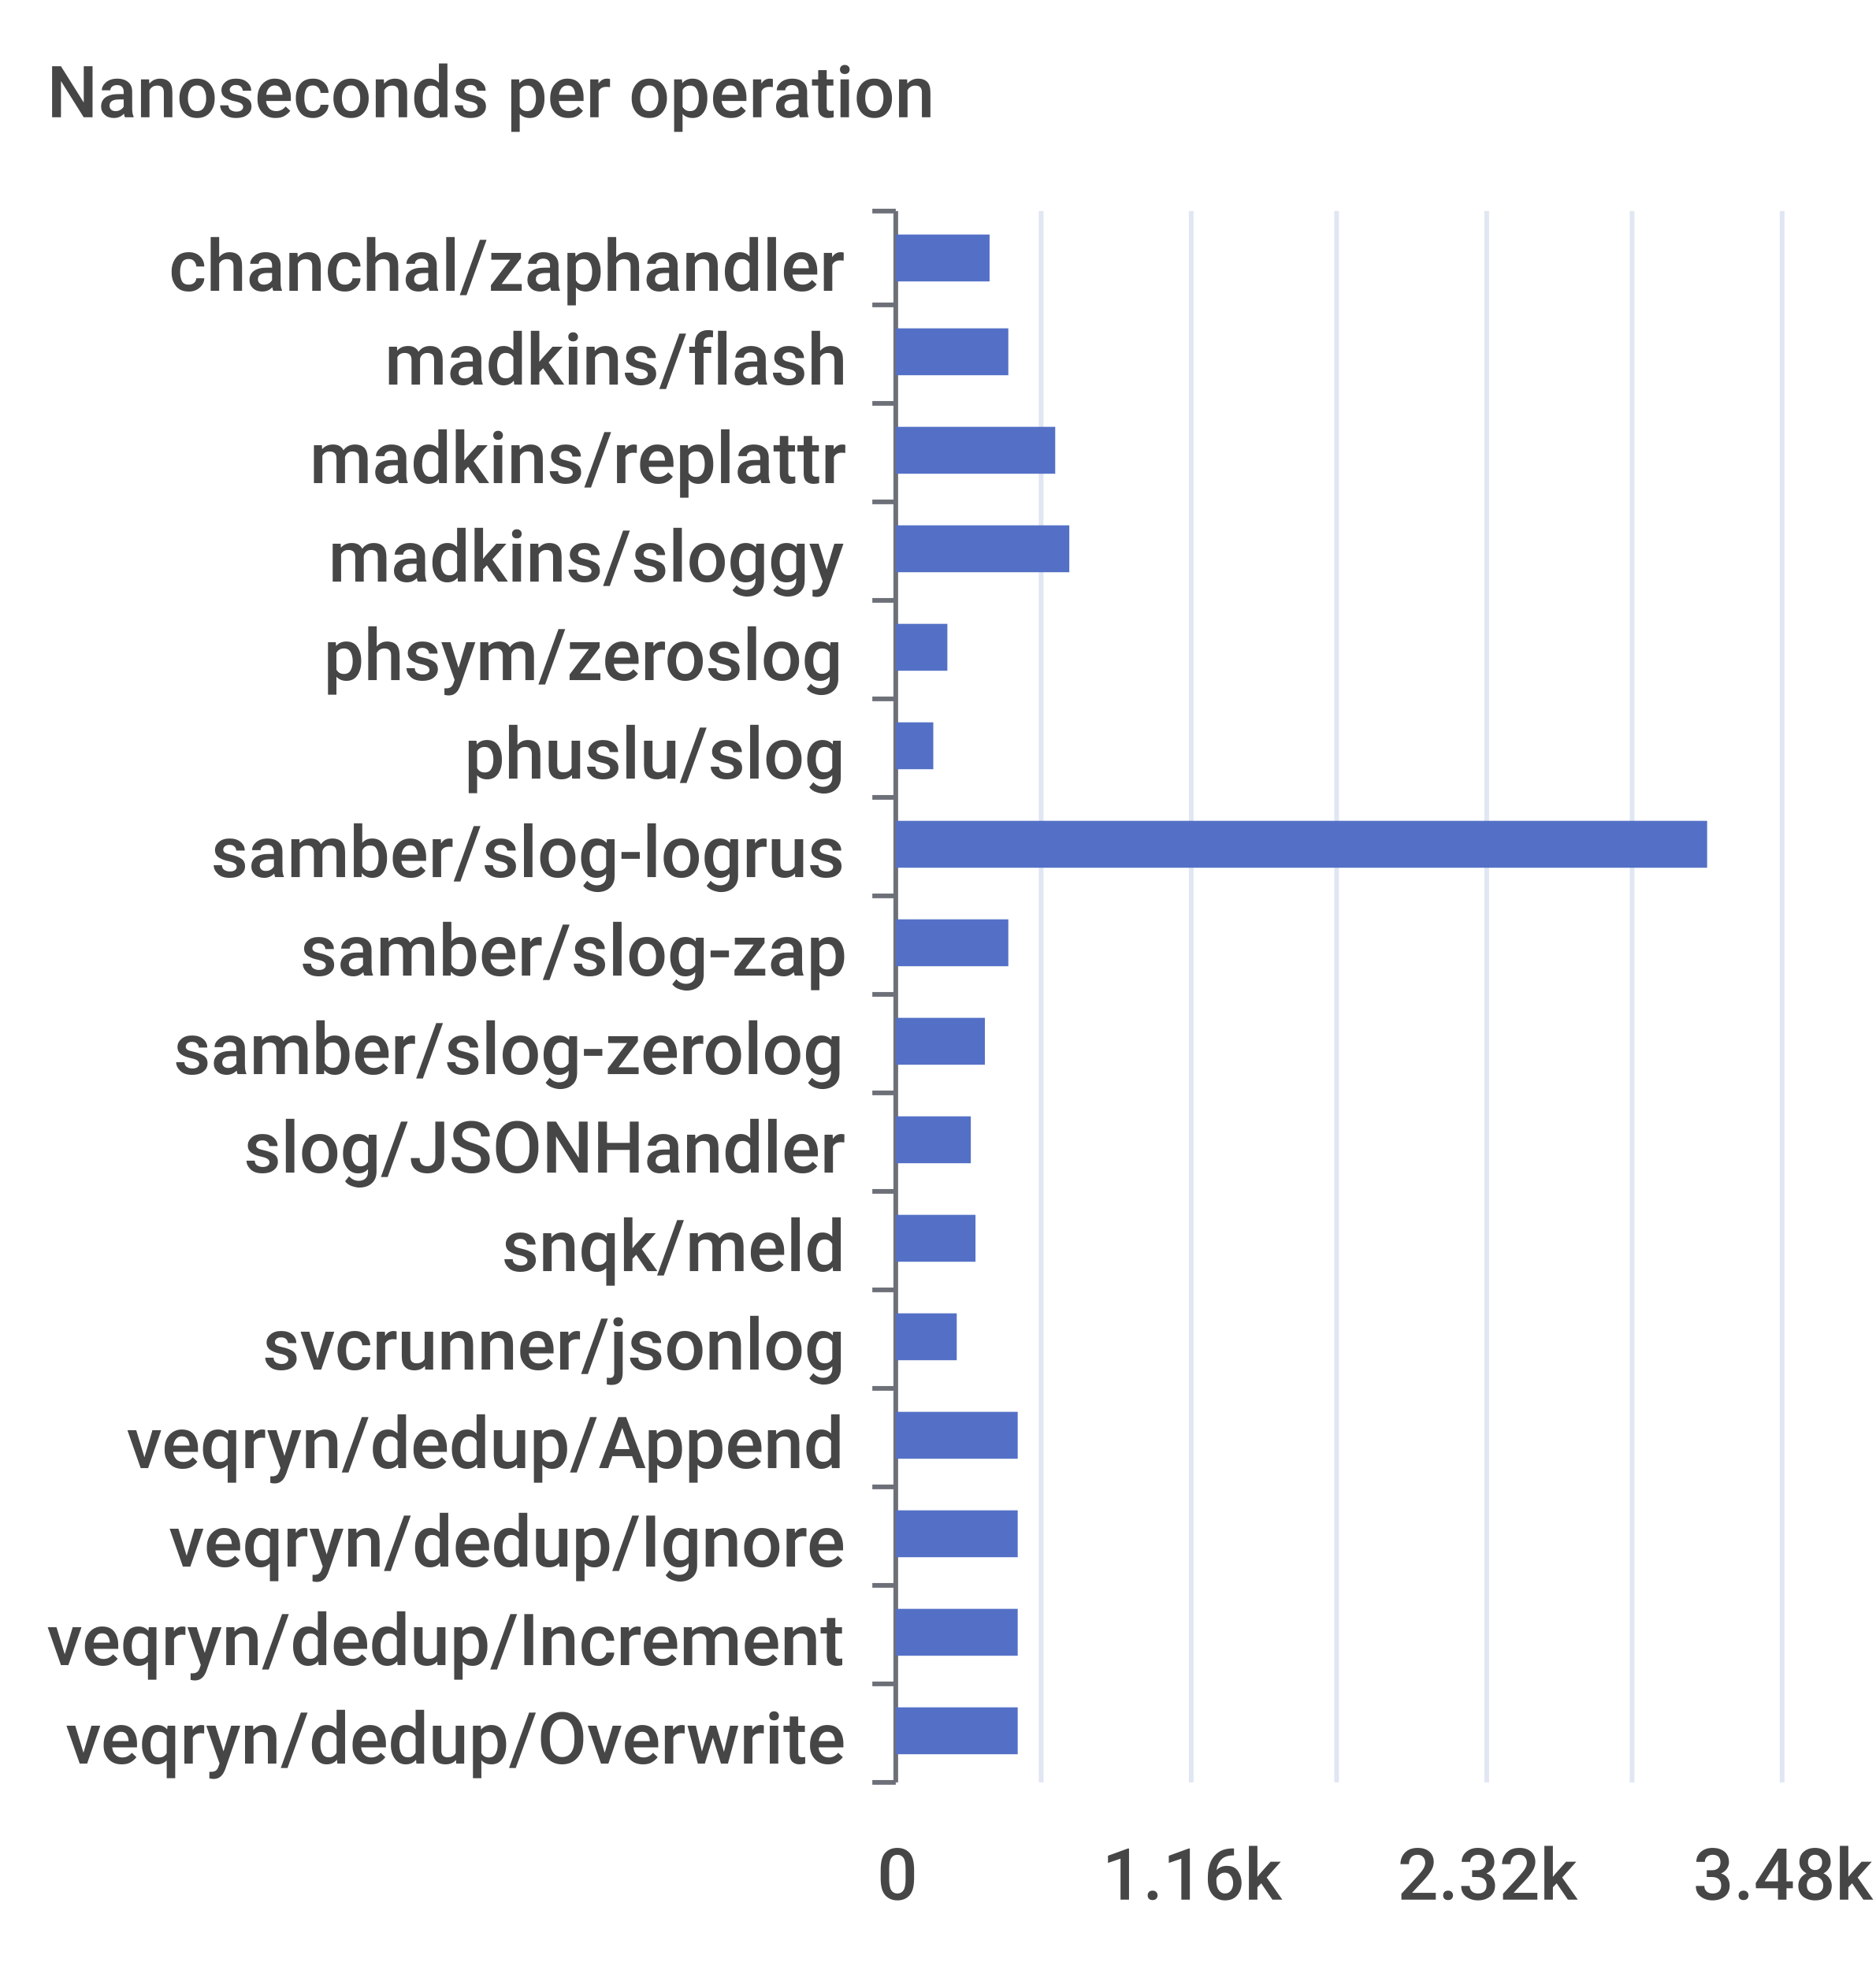
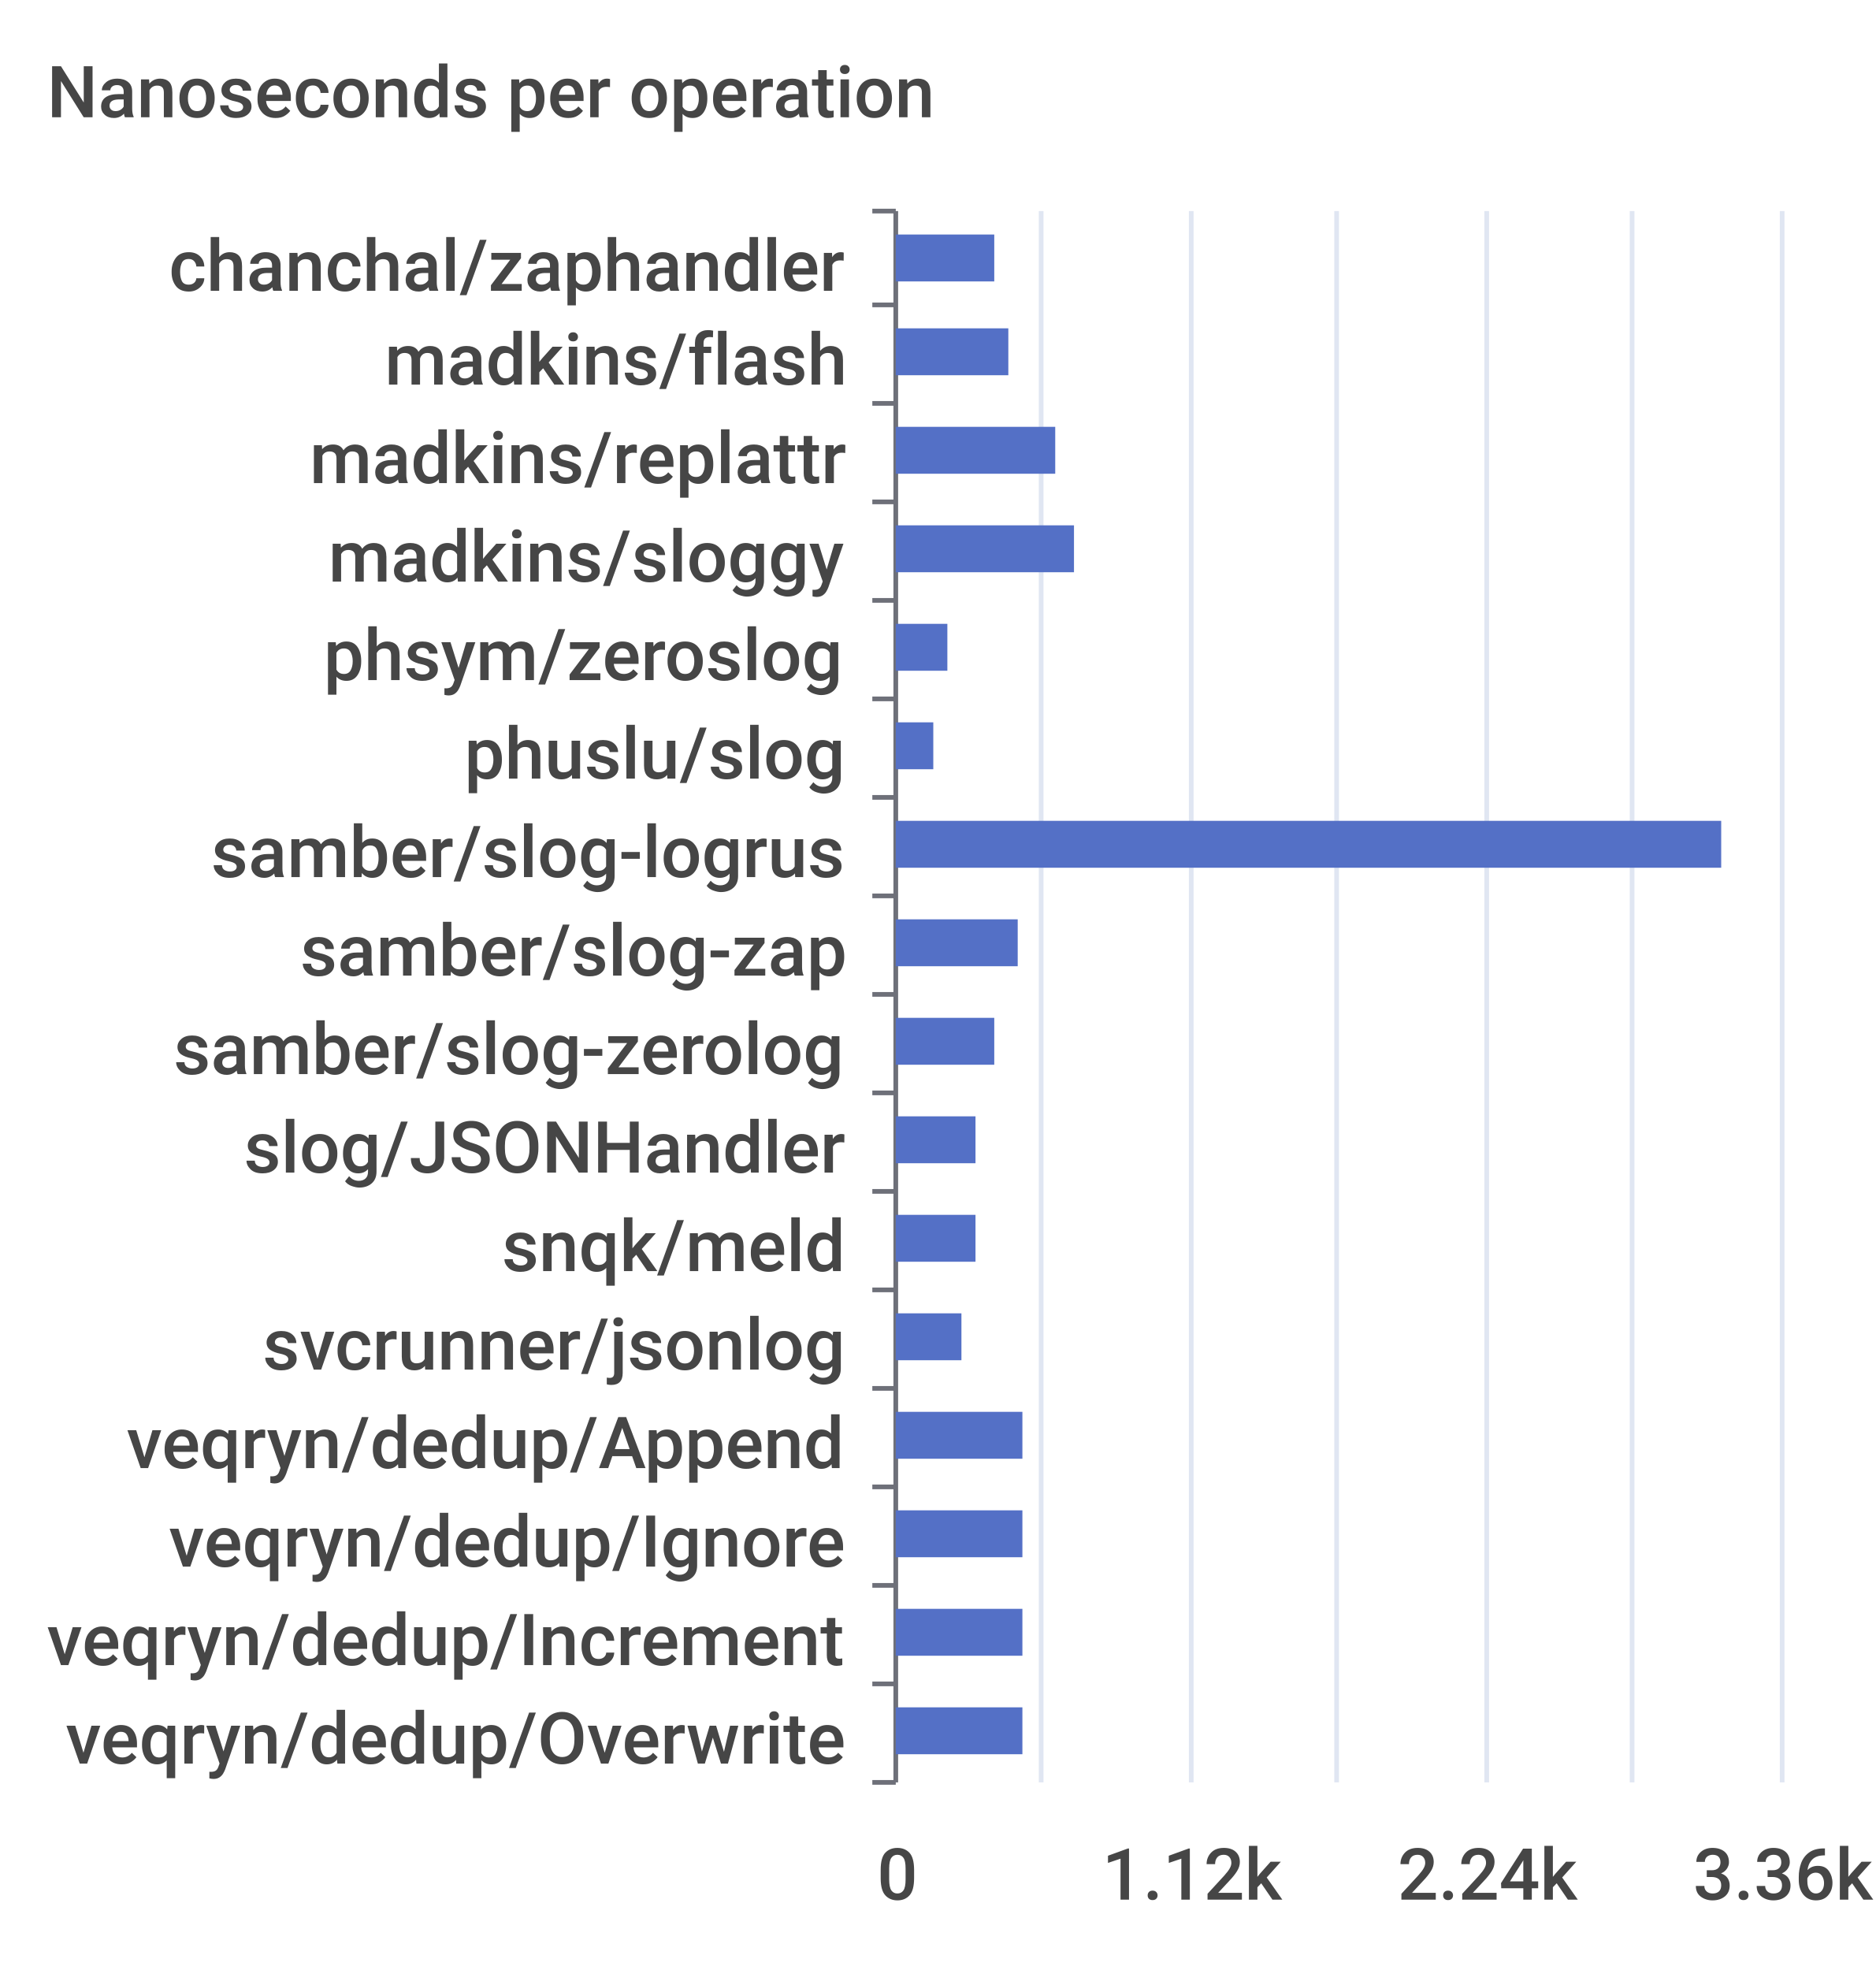
- <svg xmlns="http://www.w3.org/2000/svg" width="400" height="420">\n<path d="M 0 0 L 400 0 L 400 420 L 0 420 L 0 0" style="stroke-width:0;stroke:none;fill:rgba(255,255,255,1.0)" />
+ <svg xmlns="http://www.w3.org/2000/svg" viewBox="0 0 400 420">
+   <path d="M 0 0 L 400 0 L 400 420 L 0 420 L 0 0" style="stroke-width:0;stroke:rgba(255,255,255,0.0);fill:rgba(255,255,255,1.0)" />
  <text x="10" y="25" style="stroke-width:0;stroke:none;fill:rgba(70,70,70,1.0);font-size:15.3px;font-family:'Roboto Medium',sans-serif">Nanoseconds per operation</text>
-   <path d="M 186 45 L 191 45" style="stroke-width:1;stroke:rgba(110,112,121,1.0);fill:none" />
-   <path d="M 186 65 L 191 65" style="stroke-width:1;stroke:rgba(110,112,121,1.0);fill:none" />
-   <path d="M 186 86 L 191 86" style="stroke-width:1;stroke:rgba(110,112,121,1.0);fill:none" />
-   <path d="M 186 107 L 191 107" style="stroke-width:1;stroke:rgba(110,112,121,1.0);fill:none" />
-   <path d="M 186 128 L 191 128" style="stroke-width:1;stroke:rgba(110,112,121,1.0);fill:none" />
-   <path d="M 186 149 L 191 149" style="stroke-width:1;stroke:rgba(110,112,121,1.0);fill:none" />
-   <path d="M 186 170 L 191 170" style="stroke-width:1;stroke:rgba(110,112,121,1.0);fill:none" />
-   <path d="M 186 191 L 191 191" style="stroke-width:1;stroke:rgba(110,112,121,1.0);fill:none" />
-   <path d="M 186 212 L 191 212" style="stroke-width:1;stroke:rgba(110,112,121,1.0);fill:none" />
-   <path d="M 186 233 L 191 233" style="stroke-width:1;stroke:rgba(110,112,121,1.0);fill:none" />
-   <path d="M 186 254 L 191 254" style="stroke-width:1;stroke:rgba(110,112,121,1.0);fill:none" />
-   <path d="M 186 275 L 191 275" style="stroke-width:1;stroke:rgba(110,112,121,1.0);fill:none" />
-   <path d="M 186 296 L 191 296" style="stroke-width:1;stroke:rgba(110,112,121,1.0);fill:none" />
-   <path d="M 186 317 L 191 317" style="stroke-width:1;stroke:rgba(110,112,121,1.0);fill:none" />
-   <path d="M 186 338 L 191 338" style="stroke-width:1;stroke:rgba(110,112,121,1.0);fill:none" />
-   <path d="M 186 359 L 191 359" style="stroke-width:1;stroke:rgba(110,112,121,1.0);fill:none" />
-   <path d="M 186 380 L 191 380" style="stroke-width:1;stroke:rgba(110,112,121,1.0);fill:none" />
-   <path d="M 191 45 L 191 380" style="stroke-width:1;stroke:rgba(110,112,121,1.0);fill:none" />
+   <path d="M 186 45 L 191 45" style="stroke-width:1;stroke:rgba(110,112,121,1.0);fill:rgba(255,255,255,0.0)" />
+   <path d="M 186 65 L 191 65" style="stroke-width:1;stroke:rgba(110,112,121,1.0);fill:rgba(255,255,255,0.0)" />
+   <path d="M 186 86 L 191 86" style="stroke-width:1;stroke:rgba(110,112,121,1.0);fill:rgba(255,255,255,0.0)" />
+   <path d="M 186 107 L 191 107" style="stroke-width:1;stroke:rgba(110,112,121,1.0);fill:rgba(255,255,255,0.0)" />
+   <path d="M 186 128 L 191 128" style="stroke-width:1;stroke:rgba(110,112,121,1.0);fill:rgba(255,255,255,0.0)" />
+   <path d="M 186 149 L 191 149" style="stroke-width:1;stroke:rgba(110,112,121,1.0);fill:rgba(255,255,255,0.0)" />
+   <path d="M 186 170 L 191 170" style="stroke-width:1;stroke:rgba(110,112,121,1.0);fill:rgba(255,255,255,0.0)" />
+   <path d="M 186 191 L 191 191" style="stroke-width:1;stroke:rgba(110,112,121,1.0);fill:rgba(255,255,255,0.0)" />
+   <path d="M 186 212 L 191 212" style="stroke-width:1;stroke:rgba(110,112,121,1.0);fill:rgba(255,255,255,0.0)" />
+   <path d="M 186 233 L 191 233" style="stroke-width:1;stroke:rgba(110,112,121,1.0);fill:rgba(255,255,255,0.0)" />
+   <path d="M 186 254 L 191 254" style="stroke-width:1;stroke:rgba(110,112,121,1.0);fill:rgba(255,255,255,0.0)" />
+   <path d="M 186 275 L 191 275" style="stroke-width:1;stroke:rgba(110,112,121,1.0);fill:rgba(255,255,255,0.0)" />
+   <path d="M 186 296 L 191 296" style="stroke-width:1;stroke:rgba(110,112,121,1.0);fill:rgba(255,255,255,0.0)" />
+   <path d="M 186 317 L 191 317" style="stroke-width:1;stroke:rgba(110,112,121,1.0);fill:rgba(255,255,255,0.0)" />
+   <path d="M 186 338 L 191 338" style="stroke-width:1;stroke:rgba(110,112,121,1.0);fill:rgba(255,255,255,0.0)" />
+   <path d="M 186 359 L 191 359" style="stroke-width:1;stroke:rgba(110,112,121,1.0);fill:rgba(255,255,255,0.0)" />
+   <path d="M 186 380 L 191 380" style="stroke-width:1;stroke:rgba(110,112,121,1.0);fill:rgba(255,255,255,0.0)" />
+   <path d="M 191 45 L 191 380" style="stroke-width:1;stroke:rgba(110,112,121,1.0);fill:rgba(255,255,255,0.0)" />
  <text x="36" y="62" style="stroke-width:0;stroke:none;fill:rgba(70,70,70,1.0);font-size:15.3px;font-family:'Roboto Medium',sans-serif">chanchal/zaphandler</text>
  <text x="82" y="82" style="stroke-width:0;stroke:none;fill:rgba(70,70,70,1.0);font-size:15.3px;font-family:'Roboto Medium',sans-serif">madkins/flash</text>
  <text x="66" y="103" style="stroke-width:0;stroke:none;fill:rgba(70,70,70,1.0);font-size:15.3px;font-family:'Roboto Medium',sans-serif">madkins/replattr</text>
  <text x="70" y="124" style="stroke-width:0;stroke:none;fill:rgba(70,70,70,1.0);font-size:15.3px;font-family:'Roboto Medium',sans-serif">madkins/sloggy</text>
  <text x="69" y="145" style="stroke-width:0;stroke:none;fill:rgba(70,70,70,1.0);font-size:15.3px;font-family:'Roboto Medium',sans-serif">phsym/zeroslog</text>
  <text x="99" y="166" style="stroke-width:0;stroke:none;fill:rgba(70,70,70,1.0);font-size:15.3px;font-family:'Roboto Medium',sans-serif">phuslu/slog</text>
  <text x="45" y="187" style="stroke-width:0;stroke:none;fill:rgba(70,70,70,1.0);font-size:15.3px;font-family:'Roboto Medium',sans-serif">samber/slog-logrus</text>
  <text x="64" y="208" style="stroke-width:0;stroke:none;fill:rgba(70,70,70,1.0);font-size:15.3px;font-family:'Roboto Medium',sans-serif">samber/slog-zap</text>
  <text x="37" y="229" style="stroke-width:0;stroke:none;fill:rgba(70,70,70,1.0);font-size:15.3px;font-family:'Roboto Medium',sans-serif">samber/slog-zerolog</text>
  <text x="52" y="250" style="stroke-width:0;stroke:none;fill:rgba(70,70,70,1.0);font-size:15.3px;font-family:'Roboto Medium',sans-serif">slog/JSONHandler</text>
  <text x="107" y="271" style="stroke-width:0;stroke:none;fill:rgba(70,70,70,1.0);font-size:15.3px;font-family:'Roboto Medium',sans-serif">snqk/meld</text>
  <text x="56" y="292" style="stroke-width:0;stroke:none;fill:rgba(70,70,70,1.0);font-size:15.3px;font-family:'Roboto Medium',sans-serif">svcrunner/jsonlog</text>
  <text x="27" y="313" style="stroke-width:0;stroke:none;fill:rgba(70,70,70,1.0);font-size:15.3px;font-family:'Roboto Medium',sans-serif">veqryn/dedup/Append</text>
  <text x="36" y="334" style="stroke-width:0;stroke:none;fill:rgba(70,70,70,1.0);font-size:15.3px;font-family:'Roboto Medium',sans-serif">veqryn/dedup/Ignore</text>
  <text x="10" y="355" style="stroke-width:0;stroke:none;fill:rgba(70,70,70,1.0);font-size:15.3px;font-family:'Roboto Medium',sans-serif">veqryn/dedup/Increment</text>
  <text x="14" y="376" style="stroke-width:0;stroke:none;fill:rgba(70,70,70,1.0);font-size:15.3px;font-family:'Roboto Medium',sans-serif">veqryn/dedup/Overwrite</text>
  <text x="187" y="405" style="stroke-width:0;stroke:none;fill:rgba(70,70,70,1.0);font-size:15.3px;font-family:'Roboto Medium',sans-serif">0</text>
-   <text x="235" y="405" style="stroke-width:0;stroke:none;fill:rgba(70,70,70,1.0);font-size:15.3px;font-family:'Roboto Medium',sans-serif">1.16k</text>
-   <text x="298" y="405" style="stroke-width:0;stroke:none;fill:rgba(70,70,70,1.0);font-size:15.3px;font-family:'Roboto Medium',sans-serif">2.32k</text>
-   <text x="361" y="405" style="stroke-width:0;stroke:none;fill:rgba(70,70,70,1.0);font-size:15.3px;font-family:'Roboto Medium',sans-serif">3.48k</text>
-   <path d="M 222 45 L 222 380" style="stroke-width:1;stroke:rgba(224,230,242,1.0);fill:none" />
-   <path d="M 254 45 L 254 380" style="stroke-width:1;stroke:rgba(224,230,242,1.0);fill:none" />
-   <path d="M 285 45 L 285 380" style="stroke-width:1;stroke:rgba(224,230,242,1.0);fill:none" />
-   <path d="M 317 45 L 317 380" style="stroke-width:1;stroke:rgba(224,230,242,1.0);fill:none" />
-   <path d="M 348 45 L 348 380" style="stroke-width:1;stroke:rgba(224,230,242,1.0);fill:none" />
-   <path d="M 380 45 L 380 380" style="stroke-width:1;stroke:rgba(224,230,242,1.0);fill:none" />
-   <path d="M 191 364 L 217 364 L 217 374 L 191 374 L 191 364" style="stroke-width:0;stroke:none;fill:rgba(84,112,198,1.0)" />
-   <path d="M 191 343 L 217 343 L 217 353 L 191 353 L 191 343" style="stroke-width:0;stroke:none;fill:rgba(84,112,198,1.0)" />
-   <path d="M 191 322 L 217 322 L 217 332 L 191 332 L 191 322" style="stroke-width:0;stroke:none;fill:rgba(84,112,198,1.0)" />
-   <path d="M 191 301 L 217 301 L 217 311 L 191 311 L 191 301" style="stroke-width:0;stroke:none;fill:rgba(84,112,198,1.0)" />
-   <path d="M 191 280 L 204 280 L 204 290 L 191 290 L 191 280" style="stroke-width:0;stroke:none;fill:rgba(84,112,198,1.0)" />
-   <path d="M 191 259 L 208 259 L 208 269 L 191 269 L 191 259" style="stroke-width:0;stroke:none;fill:rgba(84,112,198,1.0)" />
-   <path d="M 191 238 L 207 238 L 207 248 L 191 248 L 191 238" style="stroke-width:0;stroke:none;fill:rgba(84,112,198,1.0)" />
-   <path d="M 191 217 L 210 217 L 210 227 L 191 227 L 191 217" style="stroke-width:0;stroke:none;fill:rgba(84,112,198,1.0)" />
-   <path d="M 191 196 L 215 196 L 215 206 L 191 206 L 191 196" style="stroke-width:0;stroke:none;fill:rgba(84,112,198,1.0)" />
-   <path d="M 191 175 L 364 175 L 364 185 L 191 185 L 191 175" style="stroke-width:0;stroke:none;fill:rgba(84,112,198,1.0)" />
-   <path d="M 191 154 L 199 154 L 199 164 L 191 164 L 191 154" style="stroke-width:0;stroke:none;fill:rgba(84,112,198,1.0)" />
-   <path d="M 191 133 L 202 133 L 202 143 L 191 143 L 191 133" style="stroke-width:0;stroke:none;fill:rgba(84,112,198,1.0)" />
-   <path d="M 191 112 L 228 112 L 228 122 L 191 122 L 191 112" style="stroke-width:0;stroke:none;fill:rgba(84,112,198,1.0)" />
-   <path d="M 191 91 L 225 91 L 225 101 L 191 101 L 191 91" style="stroke-width:0;stroke:none;fill:rgba(84,112,198,1.0)" />
-   <path d="M 191 70 L 215 70 L 215 80 L 191 80 L 191 70" style="stroke-width:0;stroke:none;fill:rgba(84,112,198,1.0)" />
-   <path d="M 191 50 L 211 50 L 211 60 L 191 60 L 191 50" style="stroke-width:0;stroke:none;fill:rgba(84,112,198,1.0)" />
+   <text x="235" y="405" style="stroke-width:0;stroke:none;fill:rgba(70,70,70,1.0);font-size:15.3px;font-family:'Roboto Medium',sans-serif">1.12k</text>
+   <text x="298" y="405" style="stroke-width:0;stroke:none;fill:rgba(70,70,70,1.0);font-size:15.3px;font-family:'Roboto Medium',sans-serif">2.24k</text>
+   <text x="361" y="405" style="stroke-width:0;stroke:none;fill:rgba(70,70,70,1.0);font-size:15.3px;font-family:'Roboto Medium',sans-serif">3.36k</text>
+   <path d="M 222 45 L 222 380" style="stroke-width:1;stroke:rgba(224,230,242,1.0);fill:rgba(255,255,255,0.0)" />
+   <path d="M 254 45 L 254 380" style="stroke-width:1;stroke:rgba(224,230,242,1.0);fill:rgba(255,255,255,0.0)" />
+   <path d="M 285 45 L 285 380" style="stroke-width:1;stroke:rgba(224,230,242,1.0);fill:rgba(255,255,255,0.0)" />
+   <path d="M 317 45 L 317 380" style="stroke-width:1;stroke:rgba(224,230,242,1.0);fill:rgba(255,255,255,0.0)" />
+   <path d="M 348 45 L 348 380" style="stroke-width:1;stroke:rgba(224,230,242,1.0);fill:rgba(255,255,255,0.0)" />
+   <path d="M 380 45 L 380 380" style="stroke-width:1;stroke:rgba(224,230,242,1.0);fill:rgba(255,255,255,0.0)" />
+   <path d="M 191 364 L 218 364 L 218 374 L 191 374 L 191 364" style="stroke-width:0;stroke:rgba(255,255,255,0.0);fill:rgba(84,112,198,1.0)" />
+   <path d="M 191 343 L 218 343 L 218 353 L 191 353 L 191 343" style="stroke-width:0;stroke:rgba(255,255,255,0.0);fill:rgba(84,112,198,1.0)" />
+   <path d="M 191 322 L 218 322 L 218 332 L 191 332 L 191 322" style="stroke-width:0;stroke:rgba(255,255,255,0.0);fill:rgba(84,112,198,1.0)" />
+   <path d="M 191 301 L 218 301 L 218 311 L 191 311 L 191 301" style="stroke-width:0;stroke:rgba(255,255,255,0.0);fill:rgba(84,112,198,1.0)" />
+   <path d="M 191 280 L 205 280 L 205 290 L 191 290 L 191 280" style="stroke-width:0;stroke:rgba(255,255,255,0.0);fill:rgba(84,112,198,1.0)" />
+   <path d="M 191 259 L 208 259 L 208 269 L 191 269 L 191 259" style="stroke-width:0;stroke:rgba(255,255,255,0.0);fill:rgba(84,112,198,1.0)" />
+   <path d="M 191 238 L 208 238 L 208 248 L 191 248 L 191 238" style="stroke-width:0;stroke:rgba(255,255,255,0.0);fill:rgba(84,112,198,1.0)" />
+   <path d="M 191 217 L 212 217 L 212 227 L 191 227 L 191 217" style="stroke-width:0;stroke:rgba(255,255,255,0.0);fill:rgba(84,112,198,1.0)" />
+   <path d="M 191 196 L 217 196 L 217 206 L 191 206 L 191 196" style="stroke-width:0;stroke:rgba(255,255,255,0.0);fill:rgba(84,112,198,1.0)" />
+   <path d="M 191 175 L 367 175 L 367 185 L 191 185 L 191 175" style="stroke-width:0;stroke:rgba(255,255,255,0.0);fill:rgba(84,112,198,1.0)" />
+   <path d="M 191 154 L 199 154 L 199 164 L 191 164 L 191 154" style="stroke-width:0;stroke:rgba(255,255,255,0.0);fill:rgba(84,112,198,1.0)" />
+   <path d="M 191 133 L 202 133 L 202 143 L 191 143 L 191 133" style="stroke-width:0;stroke:rgba(255,255,255,0.0);fill:rgba(84,112,198,1.0)" />
+   <path d="M 191 112 L 229 112 L 229 122 L 191 122 L 191 112" style="stroke-width:0;stroke:rgba(255,255,255,0.0);fill:rgba(84,112,198,1.0)" />
+   <path d="M 191 91 L 225 91 L 225 101 L 191 101 L 191 91" style="stroke-width:0;stroke:rgba(255,255,255,0.0);fill:rgba(84,112,198,1.0)" />
+   <path d="M 191 70 L 215 70 L 215 80 L 191 80 L 191 70" style="stroke-width:0;stroke:rgba(255,255,255,0.0);fill:rgba(84,112,198,1.0)" />
+   <path d="M 191 50 L 212 50 L 212 60 L 191 60 L 191 50" style="stroke-width:0;stroke:rgba(255,255,255,0.0);fill:rgba(84,112,198,1.0)" />
</svg>
